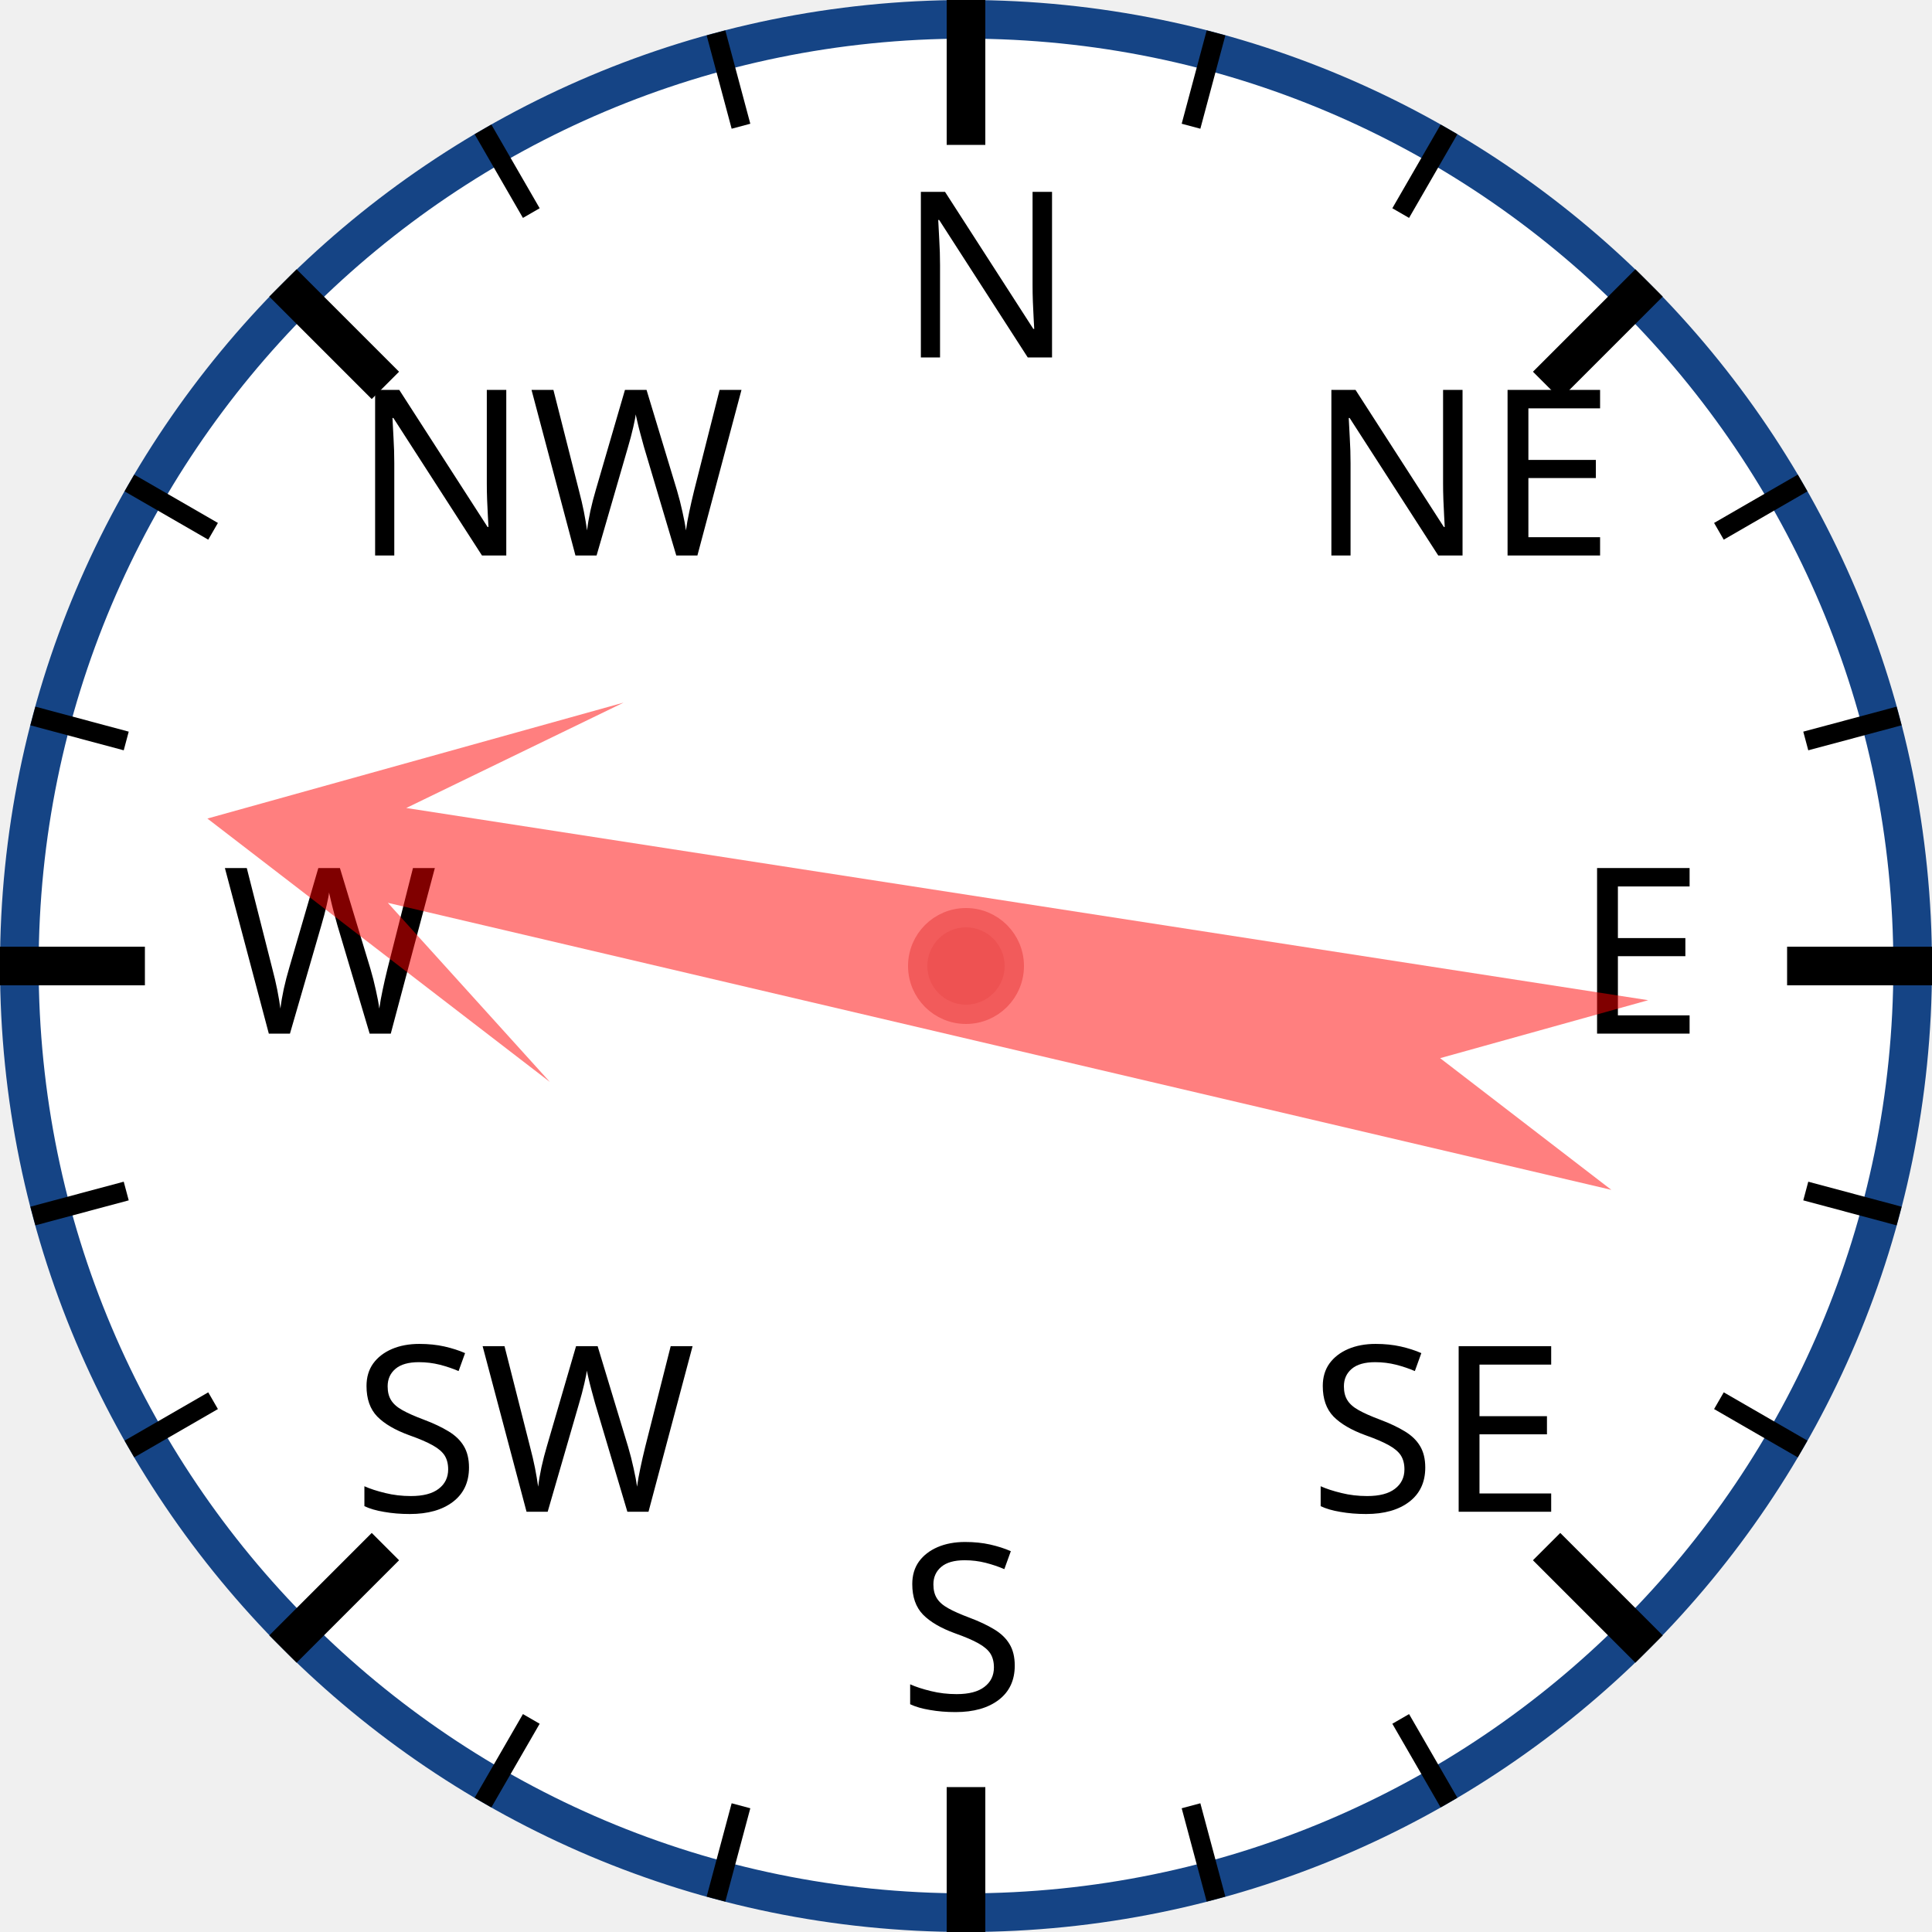
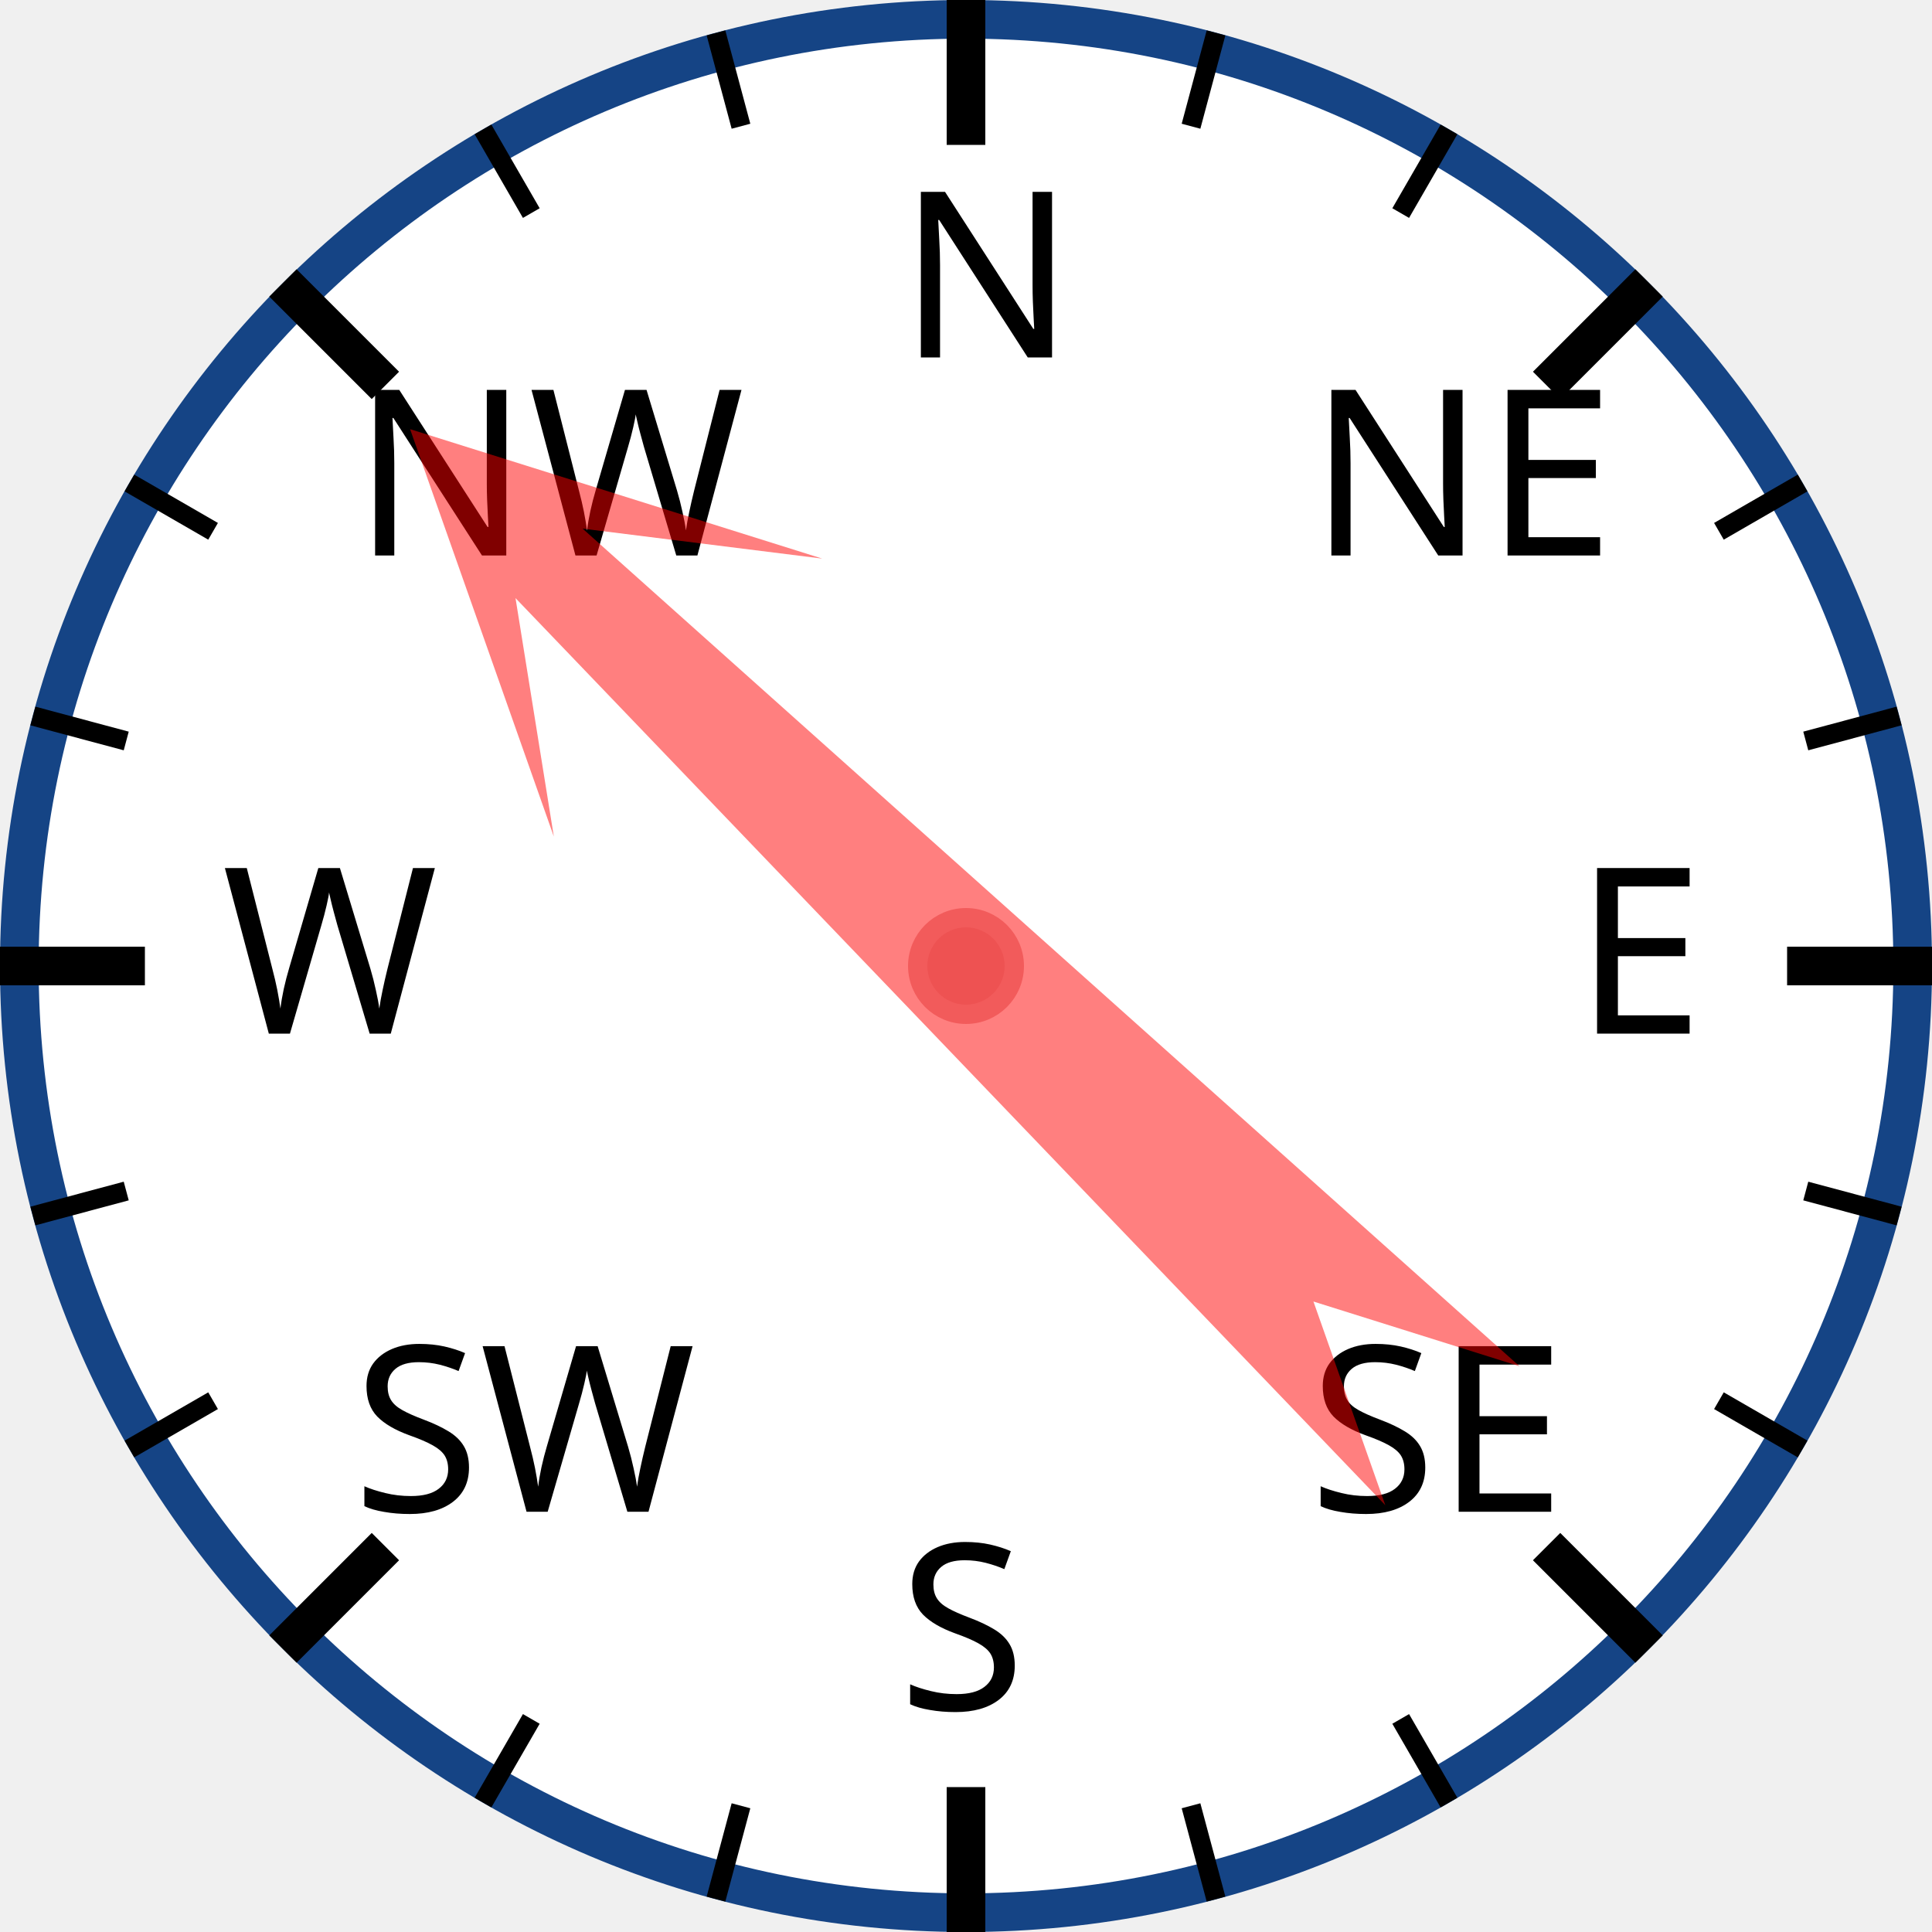
<svg xmlns="http://www.w3.org/2000/svg" width="120px" height="120px" viewBox="0 0 200 200">
  <circle cx="100" cy="100" r="98" style="fill: white; stroke: #154485; stroke-width: 4;" />
  <text x="93.0" y="37.0" style="font-family: sans-serif; font-size: 18pt;">N</text>
  <line x1="100.0" y1="0.0" x2="100.0" y2="15.0" style="stroke: black; stroke-width: 4;" />
  <line x1="74.118" y1="3.407" x2="76.706" y2="13.067" style="stroke: black; stroke-width: 2;" />
  <line x1="50" y1="13.397" x2="55" y2="22.058" style="stroke: black; stroke-width: 2;" />
  <text x="36.503" y="57.503" style="font-family: sans-serif; font-size: 18pt;">NW</text>
  <line x1="29.289" y1="29.289" x2="39.896" y2="39.896" style="stroke: black; stroke-width: 4;" />
  <line x1="13.397" y1="50" x2="22.058" y2="55" style="stroke: black; stroke-width: 2;" />
  <line x1="3.407" y1="74.118" x2="13.067" y2="76.706" style="stroke: black; stroke-width: 2;" />
  <text x="23.0" y="107.0" style="font-family: sans-serif; font-size: 18pt;">W</text>
  <line x1="0.0" y1="100.0" x2="15.0" y2="100.0" style="stroke: black; stroke-width: 4;" />
  <line x1="3.407" y1="125.882" x2="13.067" y2="123.294" style="stroke: black; stroke-width: 2;" />
  <line x1="13.397" y1="150" x2="22.058" y2="145" style="stroke: black; stroke-width: 2;" />
  <text x="36.503" y="156.497" style="font-family: sans-serif; font-size: 18pt;">SW</text>
  <line x1="29.289" y1="170.711" x2="39.896" y2="160.104" style="stroke: black; stroke-width: 4;" />
  <line x1="50" y1="186.603" x2="55" y2="177.942" style="stroke: black; stroke-width: 2;" />
  <line x1="74.118" y1="196.593" x2="76.706" y2="186.933" style="stroke: black; stroke-width: 2;" />
  <text x="93" y="177.0" style="font-family: sans-serif; font-size: 18pt;">S</text>
  <line x1="100" y1="200.0" x2="100" y2="185.0" style="stroke: black; stroke-width: 4;" />
  <line x1="125.882" y1="196.593" x2="123.294" y2="186.933" style="stroke: black; stroke-width: 2;" />
  <line x1="150.0" y1="186.603" x2="145.0" y2="177.942" style="stroke: black; stroke-width: 2;" />
  <text x="135.497" y="156.497" style="font-family: sans-serif; font-size: 18pt;">SE</text>
  <line x1="170.711" y1="170.711" x2="160.104" y2="160.104" style="stroke: black; stroke-width: 4;" />
  <line x1="186.603" y1="150" x2="177.942" y2="145" style="stroke: black; stroke-width: 2;" />
  <line x1="196.593" y1="125.882" x2="186.933" y2="123.294" style="stroke: black; stroke-width: 2;" />
  <text x="163.0" y="107" style="font-family: sans-serif; font-size: 18pt;">E</text>
  <line x1="200.0" y1="100" x2="185.0" y2="100" style="stroke: black; stroke-width: 4;" />
  <line x1="196.593" y1="74.118" x2="186.933" y2="76.706" style="stroke: black; stroke-width: 2;" />
  <line x1="186.603" y1="50" x2="177.942" y2="55" style="stroke: black; stroke-width: 2;" />
  <text x="135.497" y="57.503" style="font-family: sans-serif; font-size: 18pt;">NE</text>
  <line x1="170.711" y1="29.289" x2="160.104" y2="39.896" style="stroke: black; stroke-width: 4;" />
  <line x1="150" y1="13.397" x2="145" y2="22.058" style="stroke: black; stroke-width: 2;" />
  <line x1="125.882" y1="3.407" x2="123.294" y2="13.067" style="stroke: black; stroke-width: 2;" />
-   <polygon points="100 20 120 60 105 40 110 170 100 150 90 170 95 40 80 60" style="fill: red; fill-opacity: 0.5;" transform="rotate(281,100,100)" />
+   <polygon points="100 20 120 60 105 40 110 170 100 150 90 170 95 40 80 60" style="fill: red; fill-opacity: 0.5;" transform="rotate(314,100,100)" />
  <circle cx="100" cy="100" r="5" style="fill: #EE5252; stroke: #F25B5B; stroke-width: 2;" />
</svg>
